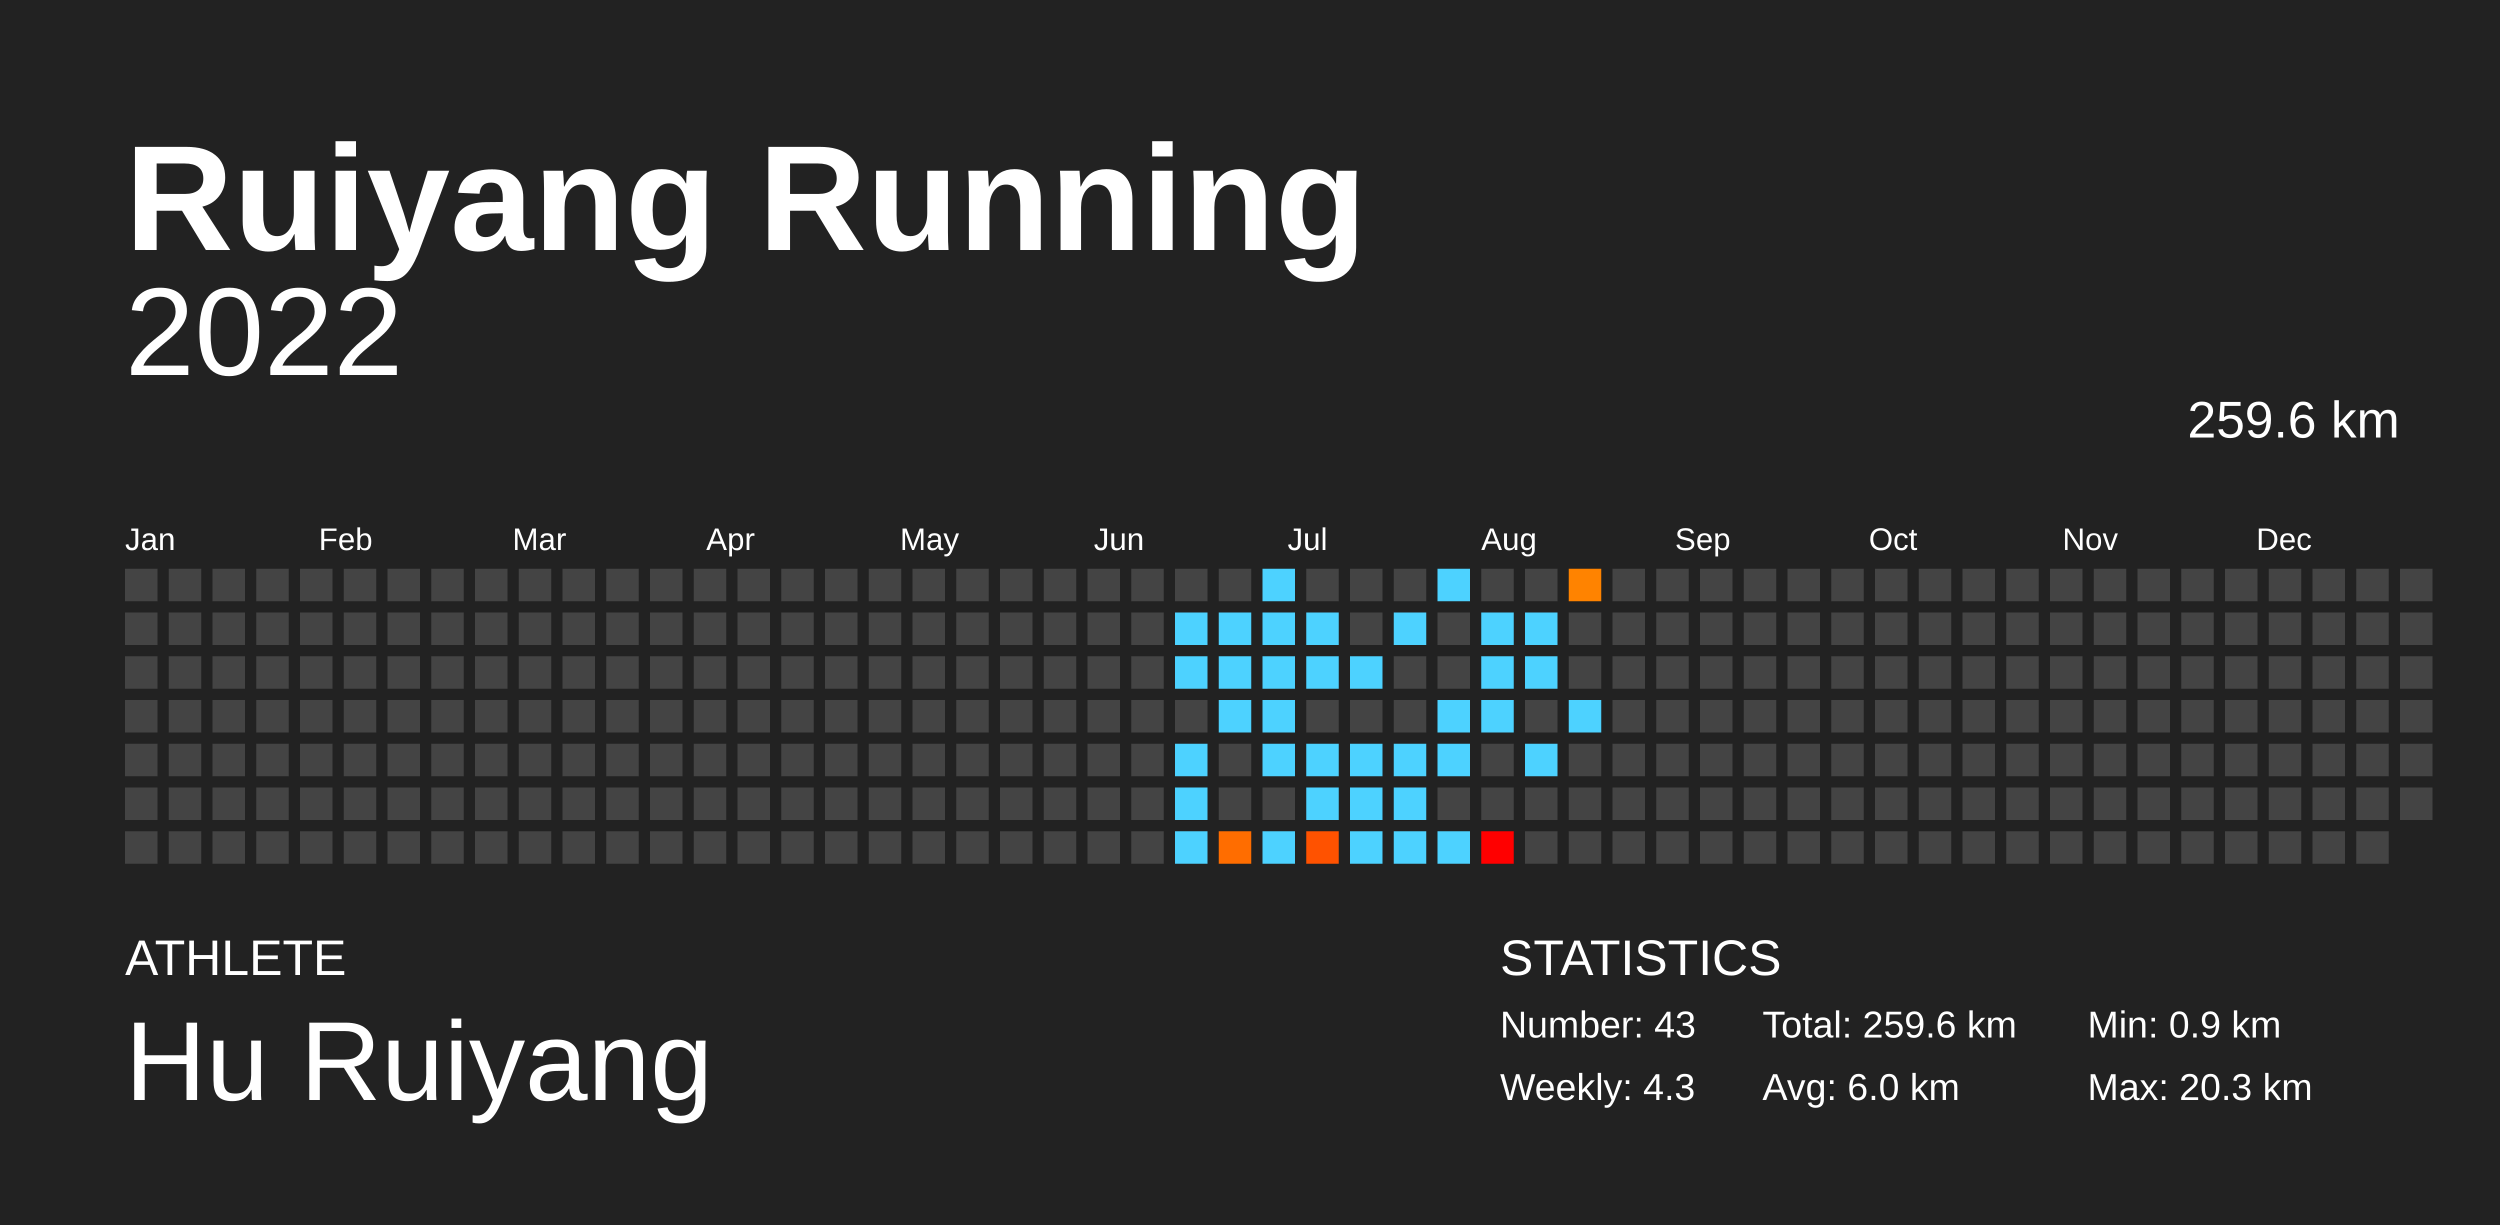
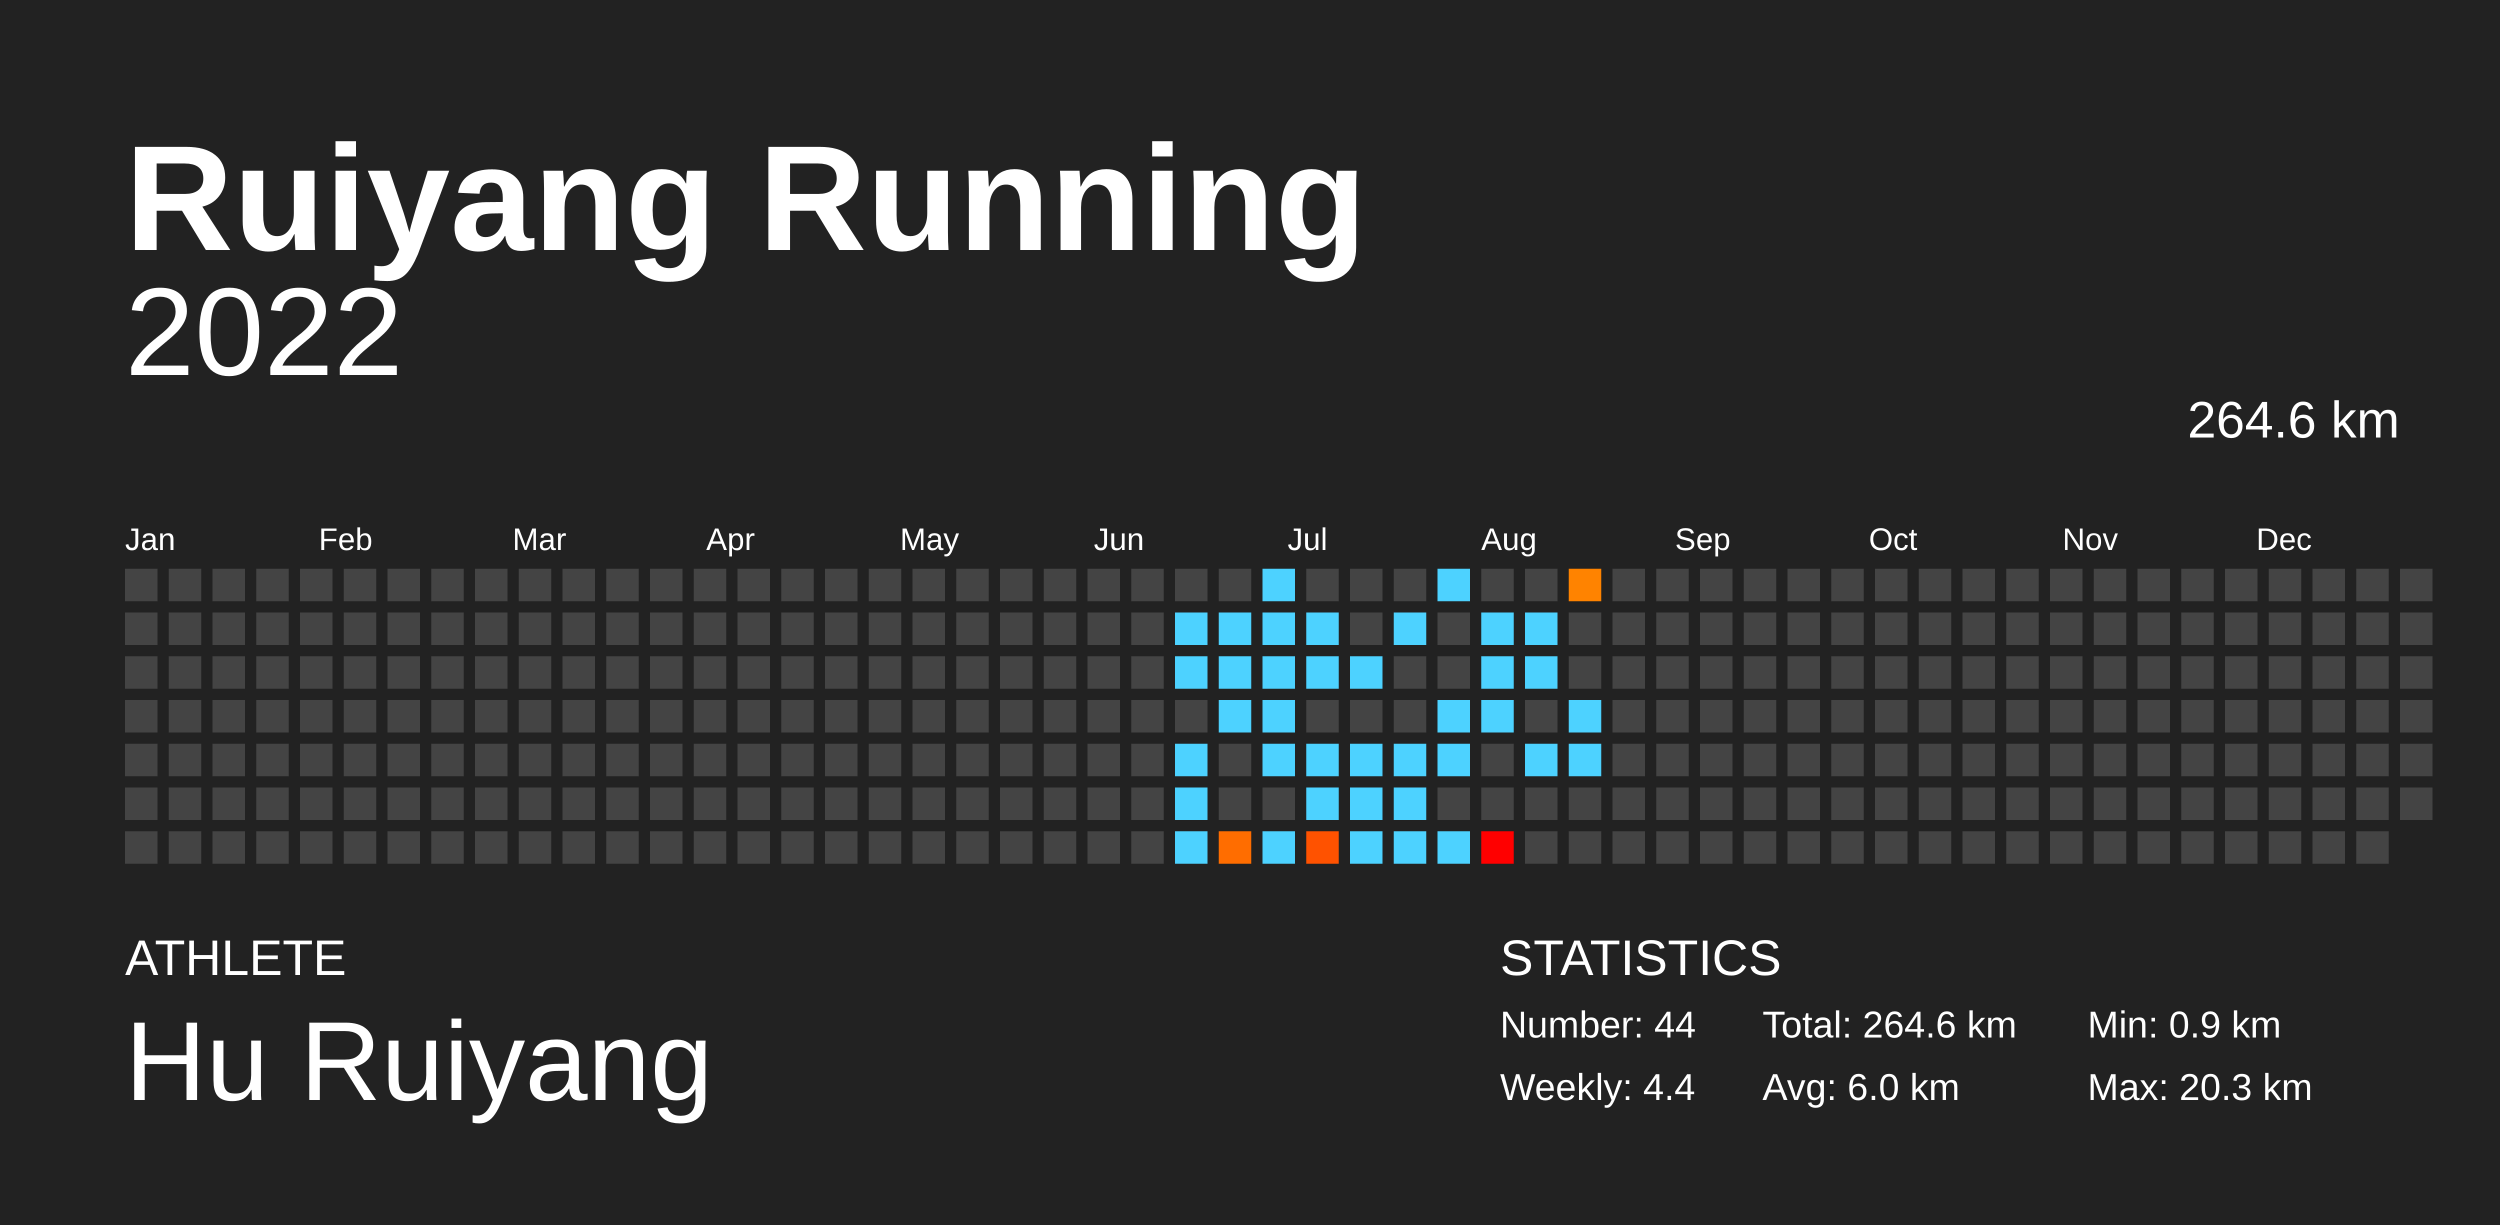
<svg xmlns="http://www.w3.org/2000/svg" baseProfile="full" height="98mm" version="1.1" viewBox="0,0,200,98" width="200mm">
  <defs />
  <rect fill="#222222" height="98" width="200" x="0" y="0" />
  <text fill="#FFFFFF" style="font-size:12px; font-family:Arial; font-weight:bold;" x="10" y="20">Ruiyang Running</text>
  <text fill="#FFFFFF" style="font-size:4px; font-family:Arial" x="10" y="78">ATHLETE</text>
  <text fill="#FFFFFF" style="font-size:9px; font-family:Arial" x="10" y="88">Hu Ruiyang</text>
  <text fill="#FFFFFF" style="font-size:4px; font-family:Arial" x="120" y="78">STATISTICS</text>
-   <text fill="#FFFFFF" style="font-size:3px; font-family:Arial" x="120" y="83">Number: 43</text>
-   <text fill="#FFFFFF" style="font-size:3px; font-family:Arial" x="120" y="88">Weekly: 4.3</text>
-   <text fill="#FFFFFF" style="font-size:3px; font-family:Arial" x="141" y="83">Total: 259.6 km</text>
+   <text fill="#FFFFFF" style="font-size:3px; font-family:Arial" x="120" y="83">Number: 44</text>
+   <text fill="#FFFFFF" style="font-size:3px; font-family:Arial" x="120" y="88">Weekly: 4.4</text>
+   <text fill="#FFFFFF" style="font-size:3px; font-family:Arial" x="141" y="83">Total: 264.6 km</text>
  <text fill="#FFFFFF" style="font-size:3px; font-family:Arial" x="141" y="88">Avg: 6.0 km</text>
  <text fill="#FFFFFF" style="font-size:3px; font-family:Arial" x="167" y="83">Min: 0.9 km</text>
  <text fill="#FFFFFF" style="font-size:3px; font-family:Arial" x="167" y="88">Max: 20.3 km</text>
  <text alignment-baseline="hanging" fill="#FFFFFF" style="font-size:10.0px; font-family:Arial;" x="10" y="30">2022</text>
-   <text alignment-baseline="hanging" fill="#FFFFFF" style="font-size:4.125px; font-family:Arial;" x="175" y="35">259.6 km</text>
+   <text alignment-baseline="hanging" fill="#FFFFFF" style="font-size:4.125px; font-family:Arial;" x="175" y="35">264.6 km</text>
  <text fill="#FFFFFF" style="font-size:2.5px; font-family:Arial" x="10.0" y="44">Jan</text>
  <text fill="#FFFFFF" style="font-size:2.5px; font-family:Arial" x="25.5" y="44">Feb</text>
  <text fill="#FFFFFF" style="font-size:2.5px; font-family:Arial" x="41.0" y="44">Mar</text>
  <text fill="#FFFFFF" style="font-size:2.5px; font-family:Arial" x="56.5" y="44">Apr</text>
  <text fill="#FFFFFF" style="font-size:2.5px; font-family:Arial" x="72.0" y="44">May</text>
  <text fill="#FFFFFF" style="font-size:2.5px; font-family:Arial" x="87.5" y="44">Jun</text>
  <text fill="#FFFFFF" style="font-size:2.5px; font-family:Arial" x="103.0" y="44">Jul</text>
  <text fill="#FFFFFF" style="font-size:2.5px; font-family:Arial" x="118.5" y="44">Aug</text>
  <text fill="#FFFFFF" style="font-size:2.5px; font-family:Arial" x="134.0" y="44">Sep</text>
  <text fill="#FFFFFF" style="font-size:2.5px; font-family:Arial" x="149.5" y="44">Oct</text>
  <text fill="#FFFFFF" style="font-size:2.5px; font-family:Arial" x="165.0" y="44">Nov</text>
  <text fill="#FFFFFF" style="font-size:2.5px; font-family:Arial" x="180.5" y="44">Dec</text>
  <rect fill="#444444" height="2.6" width="2.6" x="10.0" y="45.5" />
  <rect fill="#444444" height="2.6" width="2.6" x="10.0" y="49.0" />
  <rect fill="#444444" height="2.6" width="2.6" x="10.0" y="52.5" />
  <rect fill="#444444" height="2.6" width="2.6" x="10.0" y="56.0" />
  <rect fill="#444444" height="2.6" width="2.6" x="10.0" y="59.5" />
  <rect fill="#444444" height="2.6" width="2.6" x="10.0" y="63.0" />
  <rect fill="#444444" height="2.6" width="2.6" x="10.0" y="66.5" />
  <rect fill="#444444" height="2.6" width="2.6" x="13.5" y="45.5" />
  <rect fill="#444444" height="2.6" width="2.6" x="13.5" y="49.0" />
  <rect fill="#444444" height="2.6" width="2.6" x="13.5" y="52.5" />
  <rect fill="#444444" height="2.6" width="2.6" x="13.5" y="56.0" />
  <rect fill="#444444" height="2.6" width="2.6" x="13.5" y="59.5" />
  <rect fill="#444444" height="2.6" width="2.6" x="13.5" y="63.0" />
  <rect fill="#444444" height="2.6" width="2.6" x="13.5" y="66.5" />
  <rect fill="#444444" height="2.6" width="2.6" x="17.0" y="45.5" />
  <rect fill="#444444" height="2.6" width="2.6" x="17.0" y="49.0" />
  <rect fill="#444444" height="2.6" width="2.6" x="17.0" y="52.5" />
  <rect fill="#444444" height="2.6" width="2.6" x="17.0" y="56.0" />
  <rect fill="#444444" height="2.6" width="2.6" x="17.0" y="59.5" />
  <rect fill="#444444" height="2.6" width="2.6" x="17.0" y="63.0" />
  <rect fill="#444444" height="2.6" width="2.6" x="17.0" y="66.5" />
  <rect fill="#444444" height="2.6" width="2.6" x="20.5" y="45.5" />
  <rect fill="#444444" height="2.6" width="2.6" x="20.5" y="49.0" />
  <rect fill="#444444" height="2.6" width="2.6" x="20.5" y="52.5" />
  <rect fill="#444444" height="2.6" width="2.6" x="20.5" y="56.0" />
  <rect fill="#444444" height="2.6" width="2.6" x="20.5" y="59.5" />
  <rect fill="#444444" height="2.6" width="2.6" x="20.5" y="63.0" />
  <rect fill="#444444" height="2.6" width="2.6" x="20.5" y="66.5" />
  <rect fill="#444444" height="2.6" width="2.6" x="24.0" y="45.5" />
  <rect fill="#444444" height="2.6" width="2.6" x="24.0" y="49.0" />
  <rect fill="#444444" height="2.6" width="2.6" x="24.0" y="52.5" />
  <rect fill="#444444" height="2.6" width="2.6" x="24.0" y="56.0" />
  <rect fill="#444444" height="2.6" width="2.6" x="24.0" y="59.5" />
  <rect fill="#444444" height="2.6" width="2.6" x="24.0" y="63.0" />
  <rect fill="#444444" height="2.6" width="2.6" x="24.0" y="66.5" />
  <rect fill="#444444" height="2.6" width="2.6" x="27.5" y="45.5" />
  <rect fill="#444444" height="2.6" width="2.6" x="27.5" y="49.0" />
  <rect fill="#444444" height="2.6" width="2.6" x="27.5" y="52.5" />
  <rect fill="#444444" height="2.6" width="2.6" x="27.5" y="56.0" />
  <rect fill="#444444" height="2.6" width="2.6" x="27.5" y="59.5" />
  <rect fill="#444444" height="2.6" width="2.6" x="27.5" y="63.0" />
  <rect fill="#444444" height="2.6" width="2.6" x="27.5" y="66.5" />
  <rect fill="#444444" height="2.6" width="2.6" x="31.0" y="45.5" />
  <rect fill="#444444" height="2.6" width="2.6" x="31.0" y="49.0" />
  <rect fill="#444444" height="2.6" width="2.6" x="31.0" y="52.5" />
  <rect fill="#444444" height="2.6" width="2.6" x="31.0" y="56.0" />
  <rect fill="#444444" height="2.6" width="2.6" x="31.0" y="59.5" />
  <rect fill="#444444" height="2.6" width="2.6" x="31.0" y="63.0" />
  <rect fill="#444444" height="2.6" width="2.6" x="31.0" y="66.5" />
  <rect fill="#444444" height="2.6" width="2.6" x="34.5" y="45.5" />
  <rect fill="#444444" height="2.6" width="2.6" x="34.5" y="49.0" />
  <rect fill="#444444" height="2.6" width="2.6" x="34.5" y="52.5" />
  <rect fill="#444444" height="2.6" width="2.6" x="34.5" y="56.0" />
  <rect fill="#444444" height="2.6" width="2.6" x="34.5" y="59.5" />
  <rect fill="#444444" height="2.6" width="2.6" x="34.5" y="63.0" />
  <rect fill="#444444" height="2.6" width="2.6" x="34.5" y="66.5" />
  <rect fill="#444444" height="2.6" width="2.6" x="38.0" y="45.5" />
  <rect fill="#444444" height="2.6" width="2.6" x="38.0" y="49.0" />
  <rect fill="#444444" height="2.6" width="2.6" x="38.0" y="52.5" />
  <rect fill="#444444" height="2.6" width="2.6" x="38.0" y="56.0" />
  <rect fill="#444444" height="2.6" width="2.6" x="38.0" y="59.5" />
  <rect fill="#444444" height="2.6" width="2.6" x="38.0" y="63.0" />
  <rect fill="#444444" height="2.6" width="2.6" x="38.0" y="66.5" />
  <rect fill="#444444" height="2.6" width="2.6" x="41.5" y="45.5" />
  <rect fill="#444444" height="2.6" width="2.6" x="41.5" y="49.0" />
  <rect fill="#444444" height="2.6" width="2.6" x="41.5" y="52.5" />
  <rect fill="#444444" height="2.6" width="2.6" x="41.5" y="56.0" />
  <rect fill="#444444" height="2.6" width="2.6" x="41.5" y="59.5" />
  <rect fill="#444444" height="2.6" width="2.6" x="41.5" y="63.0" />
  <rect fill="#444444" height="2.6" width="2.6" x="41.5" y="66.5" />
  <rect fill="#444444" height="2.6" width="2.6" x="45.0" y="45.5" />
  <rect fill="#444444" height="2.6" width="2.6" x="45.0" y="49.0" />
  <rect fill="#444444" height="2.6" width="2.6" x="45.0" y="52.5" />
  <rect fill="#444444" height="2.6" width="2.6" x="45.0" y="56.0" />
  <rect fill="#444444" height="2.6" width="2.6" x="45.0" y="59.5" />
  <rect fill="#444444" height="2.6" width="2.6" x="45.0" y="63.0" />
  <rect fill="#444444" height="2.6" width="2.6" x="45.0" y="66.5" />
  <rect fill="#444444" height="2.6" width="2.6" x="48.5" y="45.5" />
  <rect fill="#444444" height="2.6" width="2.6" x="48.5" y="49.0" />
  <rect fill="#444444" height="2.6" width="2.6" x="48.5" y="52.5" />
  <rect fill="#444444" height="2.6" width="2.6" x="48.5" y="56.0" />
  <rect fill="#444444" height="2.6" width="2.6" x="48.5" y="59.5" />
  <rect fill="#444444" height="2.6" width="2.6" x="48.5" y="63.0" />
  <rect fill="#444444" height="2.6" width="2.6" x="48.5" y="66.5" />
  <rect fill="#444444" height="2.6" width="2.6" x="52.0" y="45.5" />
  <rect fill="#444444" height="2.6" width="2.6" x="52.0" y="49.0" />
  <rect fill="#444444" height="2.6" width="2.6" x="52.0" y="52.5" />
  <rect fill="#444444" height="2.6" width="2.6" x="52.0" y="56.0" />
  <rect fill="#444444" height="2.6" width="2.6" x="52.0" y="59.5" />
  <rect fill="#444444" height="2.6" width="2.6" x="52.0" y="63.0" />
  <rect fill="#444444" height="2.6" width="2.6" x="52.0" y="66.5" />
  <rect fill="#444444" height="2.6" width="2.6" x="55.5" y="45.5" />
  <rect fill="#444444" height="2.6" width="2.6" x="55.5" y="49.0" />
  <rect fill="#444444" height="2.6" width="2.6" x="55.5" y="52.5" />
  <rect fill="#444444" height="2.6" width="2.6" x="55.5" y="56.0" />
  <rect fill="#444444" height="2.6" width="2.6" x="55.5" y="59.5" />
  <rect fill="#444444" height="2.6" width="2.6" x="55.5" y="63.0" />
  <rect fill="#444444" height="2.6" width="2.6" x="55.5" y="66.5" />
  <rect fill="#444444" height="2.6" width="2.6" x="59.0" y="45.5" />
  <rect fill="#444444" height="2.6" width="2.6" x="59.0" y="49.0" />
  <rect fill="#444444" height="2.6" width="2.6" x="59.0" y="52.5" />
  <rect fill="#444444" height="2.6" width="2.6" x="59.0" y="56.0" />
  <rect fill="#444444" height="2.6" width="2.6" x="59.0" y="59.5" />
  <rect fill="#444444" height="2.6" width="2.6" x="59.0" y="63.0" />
  <rect fill="#444444" height="2.6" width="2.6" x="59.0" y="66.5" />
  <rect fill="#444444" height="2.6" width="2.6" x="62.5" y="45.5" />
  <rect fill="#444444" height="2.6" width="2.6" x="62.5" y="49.0" />
  <rect fill="#444444" height="2.6" width="2.6" x="62.5" y="52.5" />
  <rect fill="#444444" height="2.6" width="2.6" x="62.5" y="56.0" />
  <rect fill="#444444" height="2.6" width="2.6" x="62.5" y="59.5" />
  <rect fill="#444444" height="2.6" width="2.6" x="62.5" y="63.0" />
  <rect fill="#444444" height="2.6" width="2.6" x="62.5" y="66.5" />
  <rect fill="#444444" height="2.6" width="2.6" x="66.0" y="45.5" />
  <rect fill="#444444" height="2.6" width="2.6" x="66.0" y="49.0" />
  <rect fill="#444444" height="2.6" width="2.6" x="66.0" y="52.5" />
  <rect fill="#444444" height="2.6" width="2.6" x="66.0" y="56.0" />
  <rect fill="#444444" height="2.6" width="2.6" x="66.0" y="59.5" />
  <rect fill="#444444" height="2.6" width="2.6" x="66.0" y="63.0" />
  <rect fill="#444444" height="2.6" width="2.6" x="66.0" y="66.5" />
  <rect fill="#444444" height="2.6" width="2.6" x="69.5" y="45.5" />
  <rect fill="#444444" height="2.6" width="2.6" x="69.5" y="49.0" />
  <rect fill="#444444" height="2.6" width="2.6" x="69.5" y="52.5" />
  <rect fill="#444444" height="2.6" width="2.6" x="69.5" y="56.0" />
  <rect fill="#444444" height="2.6" width="2.6" x="69.5" y="59.5" />
  <rect fill="#444444" height="2.6" width="2.6" x="69.5" y="63.0" />
  <rect fill="#444444" height="2.6" width="2.6" x="69.5" y="66.5" />
  <rect fill="#444444" height="2.6" width="2.6" x="73.0" y="45.5" />
  <rect fill="#444444" height="2.6" width="2.6" x="73.0" y="49.0" />
  <rect fill="#444444" height="2.6" width="2.6" x="73.0" y="52.5" />
  <rect fill="#444444" height="2.6" width="2.6" x="73.0" y="56.0" />
  <rect fill="#444444" height="2.6" width="2.6" x="73.0" y="59.5" />
  <rect fill="#444444" height="2.6" width="2.6" x="73.0" y="63.0" />
  <rect fill="#444444" height="2.6" width="2.6" x="73.0" y="66.5" />
  <rect fill="#444444" height="2.6" width="2.6" x="76.5" y="45.5" />
  <rect fill="#444444" height="2.6" width="2.6" x="76.5" y="49.0" />
  <rect fill="#444444" height="2.6" width="2.6" x="76.5" y="52.5" />
  <rect fill="#444444" height="2.6" width="2.6" x="76.5" y="56.0" />
  <rect fill="#444444" height="2.6" width="2.6" x="76.5" y="59.5" />
  <rect fill="#444444" height="2.6" width="2.6" x="76.5" y="63.0" />
  <rect fill="#444444" height="2.6" width="2.6" x="76.5" y="66.5" />
  <rect fill="#444444" height="2.6" width="2.6" x="80.0" y="45.5" />
  <rect fill="#444444" height="2.6" width="2.6" x="80.0" y="49.0" />
  <rect fill="#444444" height="2.6" width="2.6" x="80.0" y="52.5" />
  <rect fill="#444444" height="2.6" width="2.6" x="80.0" y="56.0" />
  <rect fill="#444444" height="2.6" width="2.6" x="80.0" y="59.5" />
  <rect fill="#444444" height="2.6" width="2.6" x="80.0" y="63.0" />
  <rect fill="#444444" height="2.6" width="2.6" x="80.0" y="66.5" />
  <rect fill="#444444" height="2.6" width="2.6" x="83.5" y="45.5" />
  <rect fill="#444444" height="2.6" width="2.6" x="83.5" y="49.0" />
  <rect fill="#444444" height="2.6" width="2.6" x="83.5" y="52.5" />
  <rect fill="#444444" height="2.6" width="2.6" x="83.5" y="56.0" />
  <rect fill="#444444" height="2.6" width="2.6" x="83.5" y="59.5" />
  <rect fill="#444444" height="2.6" width="2.6" x="83.5" y="63.0" />
  <rect fill="#444444" height="2.6" width="2.6" x="83.5" y="66.5" />
  <rect fill="#444444" height="2.6" width="2.6" x="87.0" y="45.5" />
  <rect fill="#444444" height="2.6" width="2.6" x="87.0" y="49.0" />
  <rect fill="#444444" height="2.6" width="2.6" x="87.0" y="52.5" />
  <rect fill="#444444" height="2.6" width="2.6" x="87.0" y="56.0" />
  <rect fill="#444444" height="2.6" width="2.6" x="87.0" y="59.5" />
  <rect fill="#444444" height="2.6" width="2.6" x="87.0" y="63.0" />
  <rect fill="#444444" height="2.6" width="2.6" x="87.0" y="66.5" />
  <rect fill="#444444" height="2.6" width="2.6" x="90.5" y="45.5" />
  <rect fill="#444444" height="2.6" width="2.6" x="90.5" y="49.0" />
  <rect fill="#444444" height="2.6" width="2.6" x="90.5" y="52.5" />
  <rect fill="#444444" height="2.6" width="2.6" x="90.5" y="56.0" />
  <rect fill="#444444" height="2.6" width="2.6" x="90.5" y="59.5" />
  <rect fill="#444444" height="2.6" width="2.6" x="90.5" y="63.0" />
  <rect fill="#444444" height="2.6" width="2.6" x="90.5" y="66.5" />
  <rect fill="#444444" height="2.6" width="2.6" x="94.0" y="45.5" />
  <rect fill="#4dd2ff" height="2.6" width="2.6" x="94.0" y="49.0" />
  <rect fill="#4dd2ff" height="2.6" width="2.6" x="94.0" y="52.5" />
  <rect fill="#444444" height="2.6" width="2.6" x="94.0" y="56.0" />
  <rect fill="#4dd2ff" height="2.6" width="2.6" x="94.0" y="59.5" />
  <rect fill="#4dd2ff" height="2.6" width="2.6" x="94.0" y="63.0" />
  <rect fill="#4dd2ff" height="2.6" width="2.6" x="94.0" y="66.5" />
  <rect fill="#444444" height="2.6" width="2.6" x="97.5" y="45.5" />
  <rect fill="#4dd2ff" height="2.6" width="2.6" x="97.5" y="49.0" />
  <rect fill="#4dd2ff" height="2.6" width="2.6" x="97.5" y="52.5" />
  <rect fill="#4dd2ff" height="2.6" width="2.6" x="97.5" y="56.0" />
  <rect fill="#444444" height="2.6" width="2.6" x="97.5" y="59.5" />
  <rect fill="#444444" height="2.6" width="2.6" x="97.5" y="63.0" />
  <rect fill="#ff6d00" height="2.6" width="2.6" x="97.5" y="66.5" />
  <rect fill="#4dd2ff" height="2.6" width="2.6" x="101.0" y="45.5" />
  <rect fill="#4dd2ff" height="2.6" width="2.6" x="101.0" y="49.0" />
  <rect fill="#4dd2ff" height="2.6" width="2.6" x="101.0" y="52.5" />
  <rect fill="#4dd2ff" height="2.6" width="2.6" x="101.0" y="56.0" />
  <rect fill="#4dd2ff" height="2.6" width="2.6" x="101.0" y="59.5" />
  <rect fill="#444444" height="2.6" width="2.6" x="101.0" y="63.0" />
  <rect fill="#4dd2ff" height="2.6" width="2.6" x="101.0" y="66.5" />
  <rect fill="#444444" height="2.6" width="2.6" x="104.5" y="45.5" />
  <rect fill="#4dd2ff" height="2.6" width="2.6" x="104.5" y="49.0" />
  <rect fill="#4dd2ff" height="2.6" width="2.6" x="104.5" y="52.5" />
  <rect fill="#444444" height="2.6" width="2.6" x="104.5" y="56.0" />
  <rect fill="#4dd2ff" height="2.6" width="2.6" x="104.5" y="59.5" />
  <rect fill="#4dd2ff" height="2.6" width="2.6" x="104.5" y="63.0" />
  <rect fill="#ff5200" height="2.6" width="2.6" x="104.5" y="66.5" />
  <rect fill="#444444" height="2.6" width="2.6" x="108.0" y="45.5" />
  <rect fill="#444444" height="2.6" width="2.6" x="108.0" y="49.0" />
  <rect fill="#4dd2ff" height="2.6" width="2.6" x="108.0" y="52.5" />
  <rect fill="#444444" height="2.6" width="2.6" x="108.0" y="56.0" />
  <rect fill="#4dd2ff" height="2.6" width="2.6" x="108.0" y="59.5" />
  <rect fill="#4dd2ff" height="2.6" width="2.6" x="108.0" y="63.0" />
  <rect fill="#4dd2ff" height="2.6" width="2.6" x="108.0" y="66.5" />
  <rect fill="#444444" height="2.6" width="2.6" x="111.5" y="45.5" />
  <rect fill="#4dd2ff" height="2.6" width="2.6" x="111.5" y="49.0" />
  <rect fill="#444444" height="2.6" width="2.6" x="111.5" y="52.5" />
  <rect fill="#444444" height="2.6" width="2.6" x="111.5" y="56.0" />
  <rect fill="#4dd2ff" height="2.6" width="2.6" x="111.5" y="59.5" />
  <rect fill="#4dd2ff" height="2.6" width="2.6" x="111.5" y="63.0" />
  <rect fill="#4dd2ff" height="2.6" width="2.6" x="111.5" y="66.5" />
  <rect fill="#4dd2ff" height="2.6" width="2.6" x="115.0" y="45.5" />
  <rect fill="#444444" height="2.6" width="2.6" x="115.0" y="49.0" />
  <rect fill="#444444" height="2.6" width="2.6" x="115.0" y="52.5" />
  <rect fill="#4dd2ff" height="2.6" width="2.6" x="115.0" y="56.0" />
  <rect fill="#4dd2ff" height="2.6" width="2.6" x="115.0" y="59.5" />
  <rect fill="#444444" height="2.6" width="2.6" x="115.0" y="63.0" />
  <rect fill="#4dd2ff" height="2.6" width="2.6" x="115.0" y="66.5" />
  <rect fill="#444444" height="2.6" width="2.6" x="118.5" y="45.5" />
  <rect fill="#4dd2ff" height="2.6" width="2.6" x="118.5" y="49.0" />
  <rect fill="#4dd2ff" height="2.6" width="2.6" x="118.5" y="52.5" />
  <rect fill="#4dd2ff" height="2.6" width="2.6" x="118.5" y="56.0" />
  <rect fill="#444444" height="2.6" width="2.6" x="118.5" y="59.5" />
  <rect fill="#444444" height="2.6" width="2.6" x="118.5" y="63.0" />
  <rect fill="red" height="2.6" width="2.6" x="118.5" y="66.5" />
  <rect fill="#444444" height="2.6" width="2.6" x="122.0" y="45.5" />
  <rect fill="#4dd2ff" height="2.6" width="2.6" x="122.0" y="49.0" />
  <rect fill="#4dd2ff" height="2.6" width="2.6" x="122.0" y="52.5" />
  <rect fill="#444444" height="2.6" width="2.6" x="122.0" y="56.0" />
  <rect fill="#4dd2ff" height="2.6" width="2.6" x="122.0" y="59.5" />
  <rect fill="#444444" height="2.6" width="2.6" x="122.0" y="63.0" />
  <rect fill="#444444" height="2.6" width="2.6" x="122.0" y="66.5" />
  <rect fill="#ff8300" height="2.6" width="2.6" x="125.5" y="45.5" />
  <rect fill="#444444" height="2.6" width="2.6" x="125.5" y="49.0" />
  <rect fill="#444444" height="2.6" width="2.6" x="125.5" y="52.5" />
  <rect fill="#4dd2ff" height="2.6" width="2.6" x="125.5" y="56.0" />
-   <rect fill="#444444" height="2.6" width="2.6" x="125.5" y="59.5" />
+   <rect fill="#4dd2ff" height="2.6" width="2.6" x="125.5" y="59.5" />
  <rect fill="#444444" height="2.6" width="2.6" x="125.5" y="63.0" />
  <rect fill="#444444" height="2.6" width="2.6" x="125.5" y="66.5" />
  <rect fill="#444444" height="2.6" width="2.6" x="129.0" y="45.5" />
  <rect fill="#444444" height="2.6" width="2.6" x="129.0" y="49.0" />
  <rect fill="#444444" height="2.6" width="2.6" x="129.0" y="52.5" />
  <rect fill="#444444" height="2.6" width="2.6" x="129.0" y="56.0" />
  <rect fill="#444444" height="2.6" width="2.6" x="129.0" y="59.5" />
  <rect fill="#444444" height="2.6" width="2.6" x="129.0" y="63.0" />
  <rect fill="#444444" height="2.6" width="2.6" x="129.0" y="66.5" />
  <rect fill="#444444" height="2.6" width="2.6" x="132.5" y="45.5" />
  <rect fill="#444444" height="2.6" width="2.6" x="132.5" y="49.0" />
  <rect fill="#444444" height="2.6" width="2.6" x="132.5" y="52.5" />
  <rect fill="#444444" height="2.6" width="2.6" x="132.5" y="56.0" />
  <rect fill="#444444" height="2.6" width="2.6" x="132.5" y="59.5" />
  <rect fill="#444444" height="2.6" width="2.6" x="132.5" y="63.0" />
  <rect fill="#444444" height="2.6" width="2.6" x="132.5" y="66.5" />
  <rect fill="#444444" height="2.6" width="2.6" x="136.0" y="45.5" />
  <rect fill="#444444" height="2.6" width="2.6" x="136.0" y="49.0" />
  <rect fill="#444444" height="2.6" width="2.6" x="136.0" y="52.5" />
  <rect fill="#444444" height="2.6" width="2.6" x="136.0" y="56.0" />
  <rect fill="#444444" height="2.6" width="2.6" x="136.0" y="59.5" />
  <rect fill="#444444" height="2.6" width="2.6" x="136.0" y="63.0" />
  <rect fill="#444444" height="2.6" width="2.6" x="136.0" y="66.5" />
  <rect fill="#444444" height="2.6" width="2.6" x="139.5" y="45.5" />
  <rect fill="#444444" height="2.6" width="2.6" x="139.5" y="49.0" />
  <rect fill="#444444" height="2.6" width="2.6" x="139.5" y="52.5" />
  <rect fill="#444444" height="2.6" width="2.6" x="139.5" y="56.0" />
  <rect fill="#444444" height="2.6" width="2.6" x="139.5" y="59.5" />
  <rect fill="#444444" height="2.6" width="2.6" x="139.5" y="63.0" />
  <rect fill="#444444" height="2.6" width="2.6" x="139.5" y="66.5" />
  <rect fill="#444444" height="2.6" width="2.6" x="143.0" y="45.5" />
  <rect fill="#444444" height="2.6" width="2.6" x="143.0" y="49.0" />
  <rect fill="#444444" height="2.6" width="2.6" x="143.0" y="52.5" />
  <rect fill="#444444" height="2.6" width="2.6" x="143.0" y="56.0" />
  <rect fill="#444444" height="2.6" width="2.6" x="143.0" y="59.5" />
  <rect fill="#444444" height="2.6" width="2.6" x="143.0" y="63.0" />
  <rect fill="#444444" height="2.6" width="2.6" x="143.0" y="66.5" />
  <rect fill="#444444" height="2.6" width="2.6" x="146.5" y="45.5" />
  <rect fill="#444444" height="2.6" width="2.6" x="146.5" y="49.0" />
  <rect fill="#444444" height="2.6" width="2.6" x="146.5" y="52.5" />
  <rect fill="#444444" height="2.6" width="2.6" x="146.5" y="56.0" />
  <rect fill="#444444" height="2.6" width="2.6" x="146.5" y="59.5" />
  <rect fill="#444444" height="2.6" width="2.6" x="146.5" y="63.0" />
  <rect fill="#444444" height="2.6" width="2.6" x="146.5" y="66.5" />
  <rect fill="#444444" height="2.6" width="2.6" x="150.0" y="45.5" />
  <rect fill="#444444" height="2.6" width="2.6" x="150.0" y="49.0" />
  <rect fill="#444444" height="2.6" width="2.6" x="150.0" y="52.5" />
  <rect fill="#444444" height="2.6" width="2.6" x="150.0" y="56.0" />
  <rect fill="#444444" height="2.6" width="2.6" x="150.0" y="59.5" />
  <rect fill="#444444" height="2.6" width="2.6" x="150.0" y="63.0" />
  <rect fill="#444444" height="2.6" width="2.6" x="150.0" y="66.5" />
  <rect fill="#444444" height="2.6" width="2.6" x="153.5" y="45.5" />
  <rect fill="#444444" height="2.6" width="2.6" x="153.5" y="49.0" />
  <rect fill="#444444" height="2.6" width="2.6" x="153.5" y="52.5" />
  <rect fill="#444444" height="2.6" width="2.6" x="153.5" y="56.0" />
  <rect fill="#444444" height="2.6" width="2.6" x="153.5" y="59.5" />
  <rect fill="#444444" height="2.6" width="2.6" x="153.5" y="63.0" />
  <rect fill="#444444" height="2.6" width="2.6" x="153.5" y="66.5" />
  <rect fill="#444444" height="2.6" width="2.6" x="157.0" y="45.5" />
  <rect fill="#444444" height="2.6" width="2.6" x="157.0" y="49.0" />
  <rect fill="#444444" height="2.6" width="2.6" x="157.0" y="52.5" />
  <rect fill="#444444" height="2.6" width="2.6" x="157.0" y="56.0" />
  <rect fill="#444444" height="2.6" width="2.6" x="157.0" y="59.5" />
  <rect fill="#444444" height="2.6" width="2.6" x="157.0" y="63.0" />
  <rect fill="#444444" height="2.6" width="2.6" x="157.0" y="66.5" />
  <rect fill="#444444" height="2.6" width="2.6" x="160.5" y="45.5" />
  <rect fill="#444444" height="2.6" width="2.6" x="160.5" y="49.0" />
  <rect fill="#444444" height="2.6" width="2.6" x="160.5" y="52.5" />
  <rect fill="#444444" height="2.6" width="2.6" x="160.5" y="56.0" />
  <rect fill="#444444" height="2.6" width="2.6" x="160.5" y="59.5" />
  <rect fill="#444444" height="2.6" width="2.6" x="160.5" y="63.0" />
  <rect fill="#444444" height="2.6" width="2.6" x="160.5" y="66.5" />
  <rect fill="#444444" height="2.6" width="2.6" x="164.0" y="45.5" />
  <rect fill="#444444" height="2.6" width="2.6" x="164.0" y="49.0" />
  <rect fill="#444444" height="2.6" width="2.6" x="164.0" y="52.5" />
  <rect fill="#444444" height="2.6" width="2.6" x="164.0" y="56.0" />
  <rect fill="#444444" height="2.6" width="2.6" x="164.0" y="59.5" />
  <rect fill="#444444" height="2.6" width="2.6" x="164.0" y="63.0" />
  <rect fill="#444444" height="2.6" width="2.6" x="164.0" y="66.5" />
  <rect fill="#444444" height="2.6" width="2.6" x="167.5" y="45.5" />
  <rect fill="#444444" height="2.6" width="2.6" x="167.5" y="49.0" />
  <rect fill="#444444" height="2.6" width="2.6" x="167.5" y="52.5" />
  <rect fill="#444444" height="2.6" width="2.6" x="167.5" y="56.0" />
  <rect fill="#444444" height="2.6" width="2.6" x="167.5" y="59.5" />
  <rect fill="#444444" height="2.6" width="2.6" x="167.5" y="63.0" />
  <rect fill="#444444" height="2.6" width="2.6" x="167.5" y="66.5" />
  <rect fill="#444444" height="2.6" width="2.6" x="171.0" y="45.5" />
  <rect fill="#444444" height="2.6" width="2.6" x="171.0" y="49.0" />
  <rect fill="#444444" height="2.6" width="2.6" x="171.0" y="52.5" />
  <rect fill="#444444" height="2.6" width="2.6" x="171.0" y="56.0" />
  <rect fill="#444444" height="2.6" width="2.6" x="171.0" y="59.5" />
  <rect fill="#444444" height="2.6" width="2.6" x="171.0" y="63.0" />
  <rect fill="#444444" height="2.6" width="2.6" x="171.0" y="66.5" />
  <rect fill="#444444" height="2.6" width="2.6" x="174.5" y="45.5" />
  <rect fill="#444444" height="2.6" width="2.6" x="174.5" y="49.0" />
  <rect fill="#444444" height="2.6" width="2.6" x="174.5" y="52.5" />
  <rect fill="#444444" height="2.6" width="2.6" x="174.5" y="56.0" />
  <rect fill="#444444" height="2.6" width="2.6" x="174.5" y="59.5" />
  <rect fill="#444444" height="2.6" width="2.6" x="174.5" y="63.0" />
  <rect fill="#444444" height="2.6" width="2.6" x="174.5" y="66.5" />
  <rect fill="#444444" height="2.6" width="2.6" x="178.0" y="45.5" />
  <rect fill="#444444" height="2.6" width="2.6" x="178.0" y="49.0" />
  <rect fill="#444444" height="2.6" width="2.6" x="178.0" y="52.5" />
  <rect fill="#444444" height="2.6" width="2.6" x="178.0" y="56.0" />
  <rect fill="#444444" height="2.6" width="2.6" x="178.0" y="59.5" />
  <rect fill="#444444" height="2.6" width="2.6" x="178.0" y="63.0" />
  <rect fill="#444444" height="2.6" width="2.6" x="178.0" y="66.5" />
  <rect fill="#444444" height="2.6" width="2.6" x="181.5" y="45.5" />
  <rect fill="#444444" height="2.6" width="2.6" x="181.5" y="49.0" />
  <rect fill="#444444" height="2.6" width="2.6" x="181.5" y="52.5" />
  <rect fill="#444444" height="2.6" width="2.6" x="181.5" y="56.0" />
  <rect fill="#444444" height="2.6" width="2.6" x="181.5" y="59.5" />
  <rect fill="#444444" height="2.6" width="2.6" x="181.5" y="63.0" />
  <rect fill="#444444" height="2.6" width="2.6" x="181.5" y="66.5" />
  <rect fill="#444444" height="2.6" width="2.6" x="185.0" y="45.5" />
  <rect fill="#444444" height="2.6" width="2.6" x="185.0" y="49.0" />
  <rect fill="#444444" height="2.6" width="2.6" x="185.0" y="52.5" />
  <rect fill="#444444" height="2.6" width="2.6" x="185.0" y="56.0" />
  <rect fill="#444444" height="2.6" width="2.6" x="185.0" y="59.5" />
  <rect fill="#444444" height="2.6" width="2.6" x="185.0" y="63.0" />
  <rect fill="#444444" height="2.6" width="2.6" x="185.0" y="66.5" />
  <rect fill="#444444" height="2.6" width="2.6" x="188.5" y="45.5" />
  <rect fill="#444444" height="2.6" width="2.6" x="188.5" y="49.0" />
  <rect fill="#444444" height="2.6" width="2.6" x="188.5" y="52.5" />
  <rect fill="#444444" height="2.6" width="2.6" x="188.5" y="56.0" />
  <rect fill="#444444" height="2.6" width="2.6" x="188.5" y="59.5" />
  <rect fill="#444444" height="2.6" width="2.6" x="188.5" y="63.0" />
  <rect fill="#444444" height="2.6" width="2.6" x="188.5" y="66.5" />
  <rect fill="#444444" height="2.6" width="2.6" x="192.0" y="45.5" />
  <rect fill="#444444" height="2.6" width="2.6" x="192.0" y="49.0" />
  <rect fill="#444444" height="2.6" width="2.6" x="192.0" y="52.5" />
  <rect fill="#444444" height="2.6" width="2.6" x="192.0" y="56.0" />
  <rect fill="#444444" height="2.6" width="2.6" x="192.0" y="59.5" />
  <rect fill="#444444" height="2.6" width="2.6" x="192.0" y="63.0" />
</svg>
